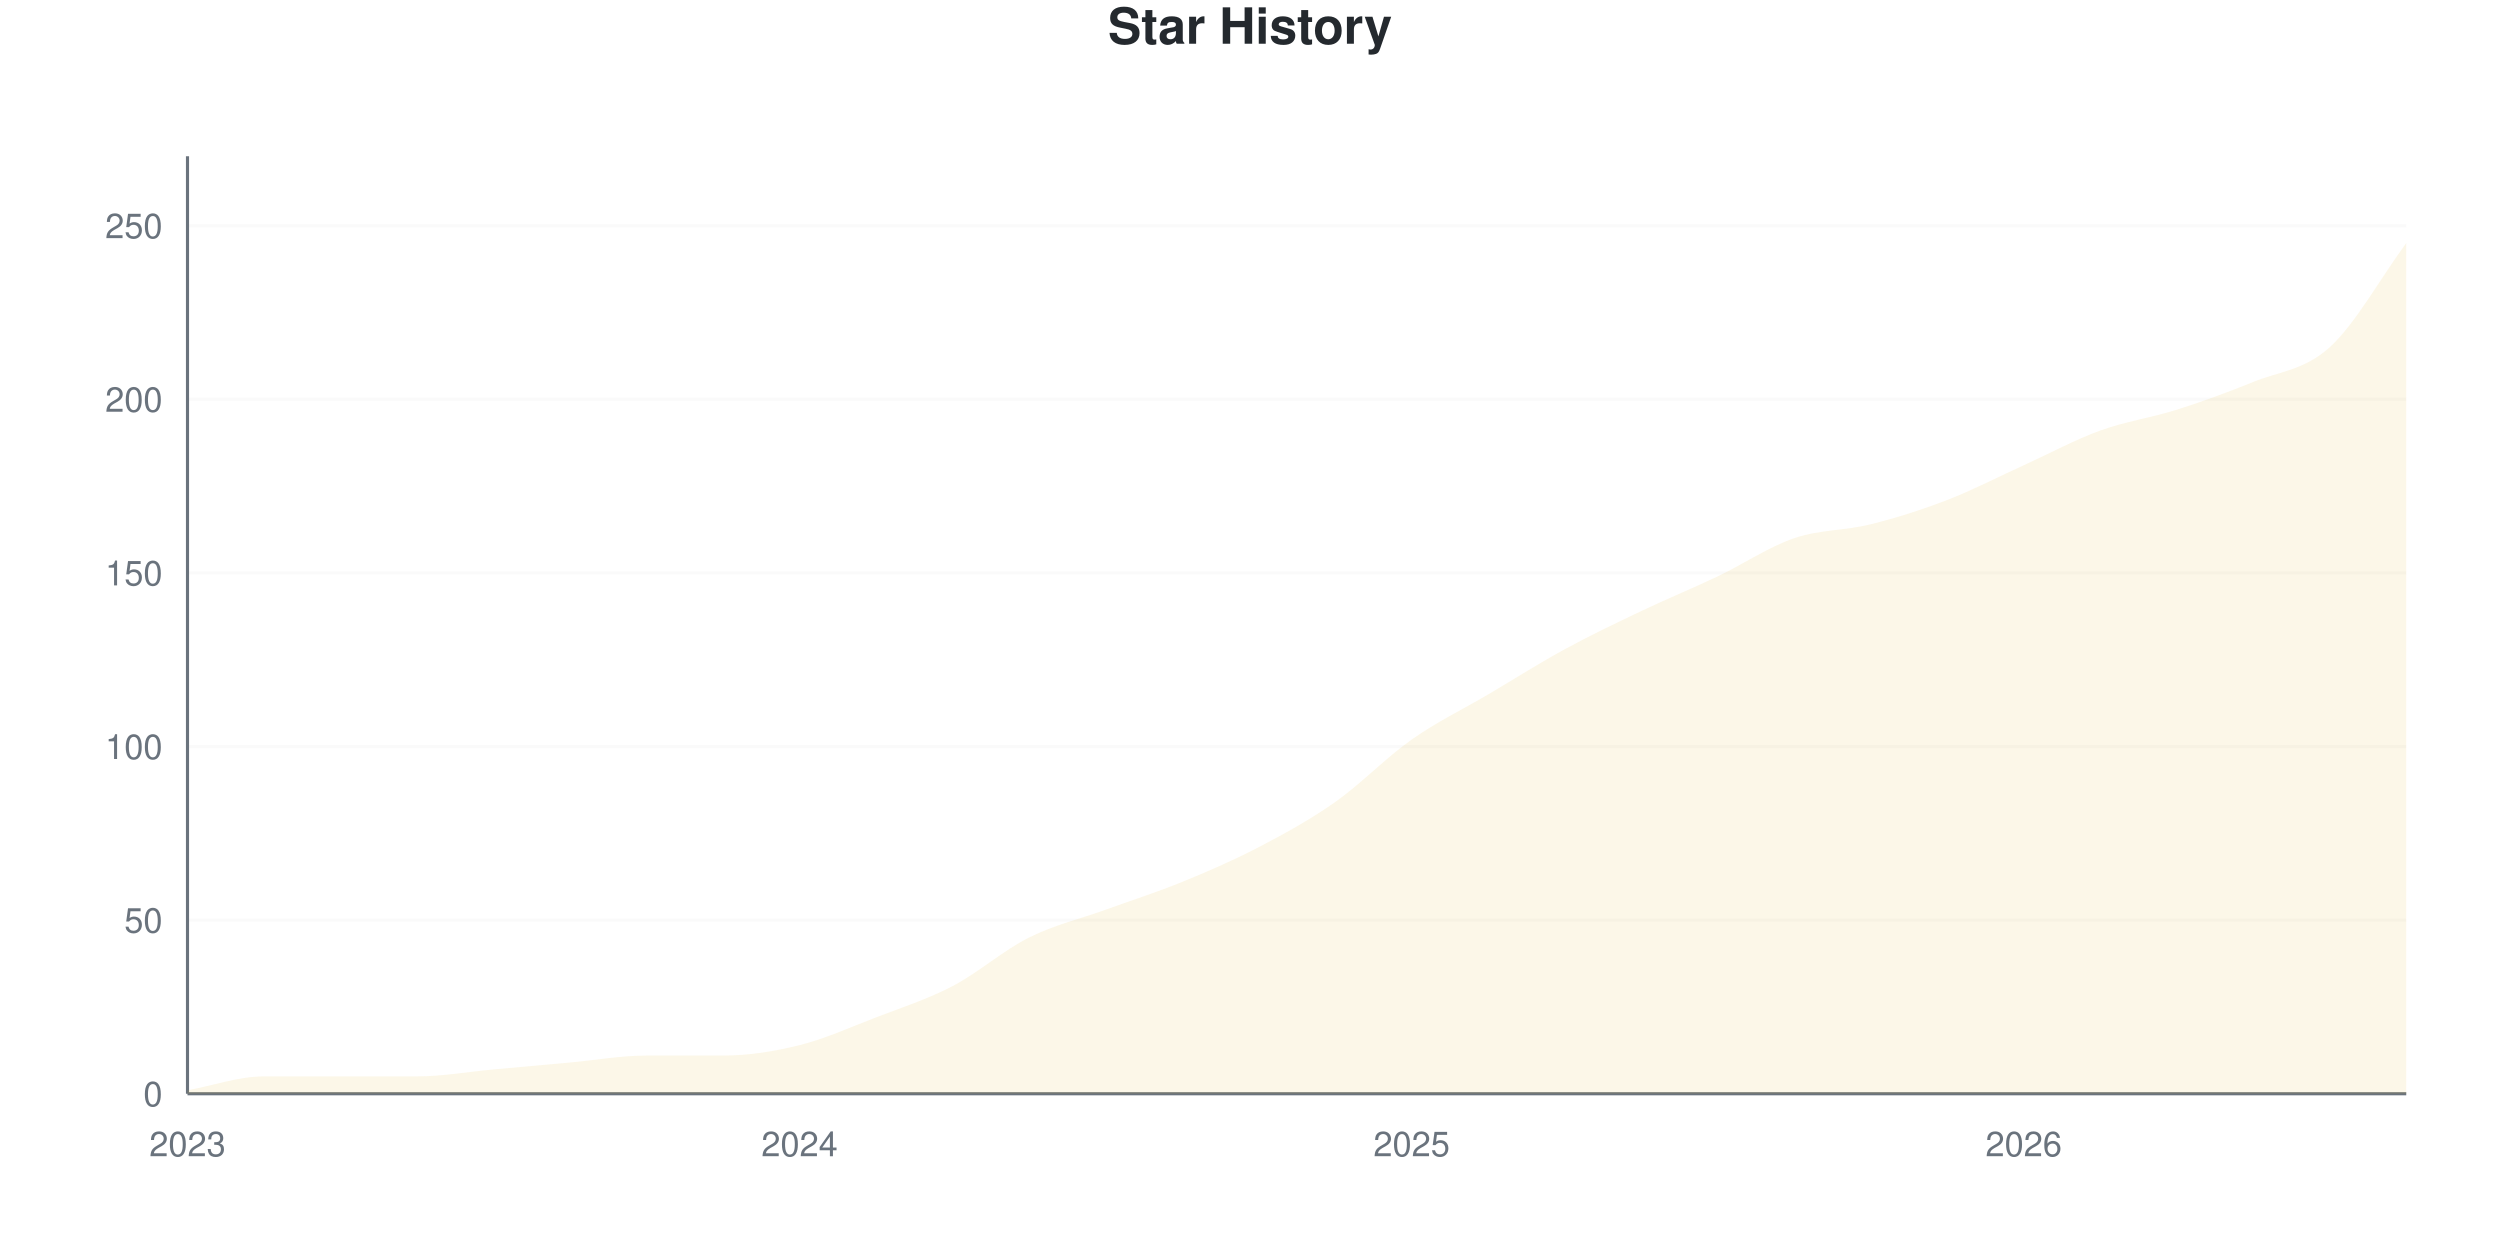
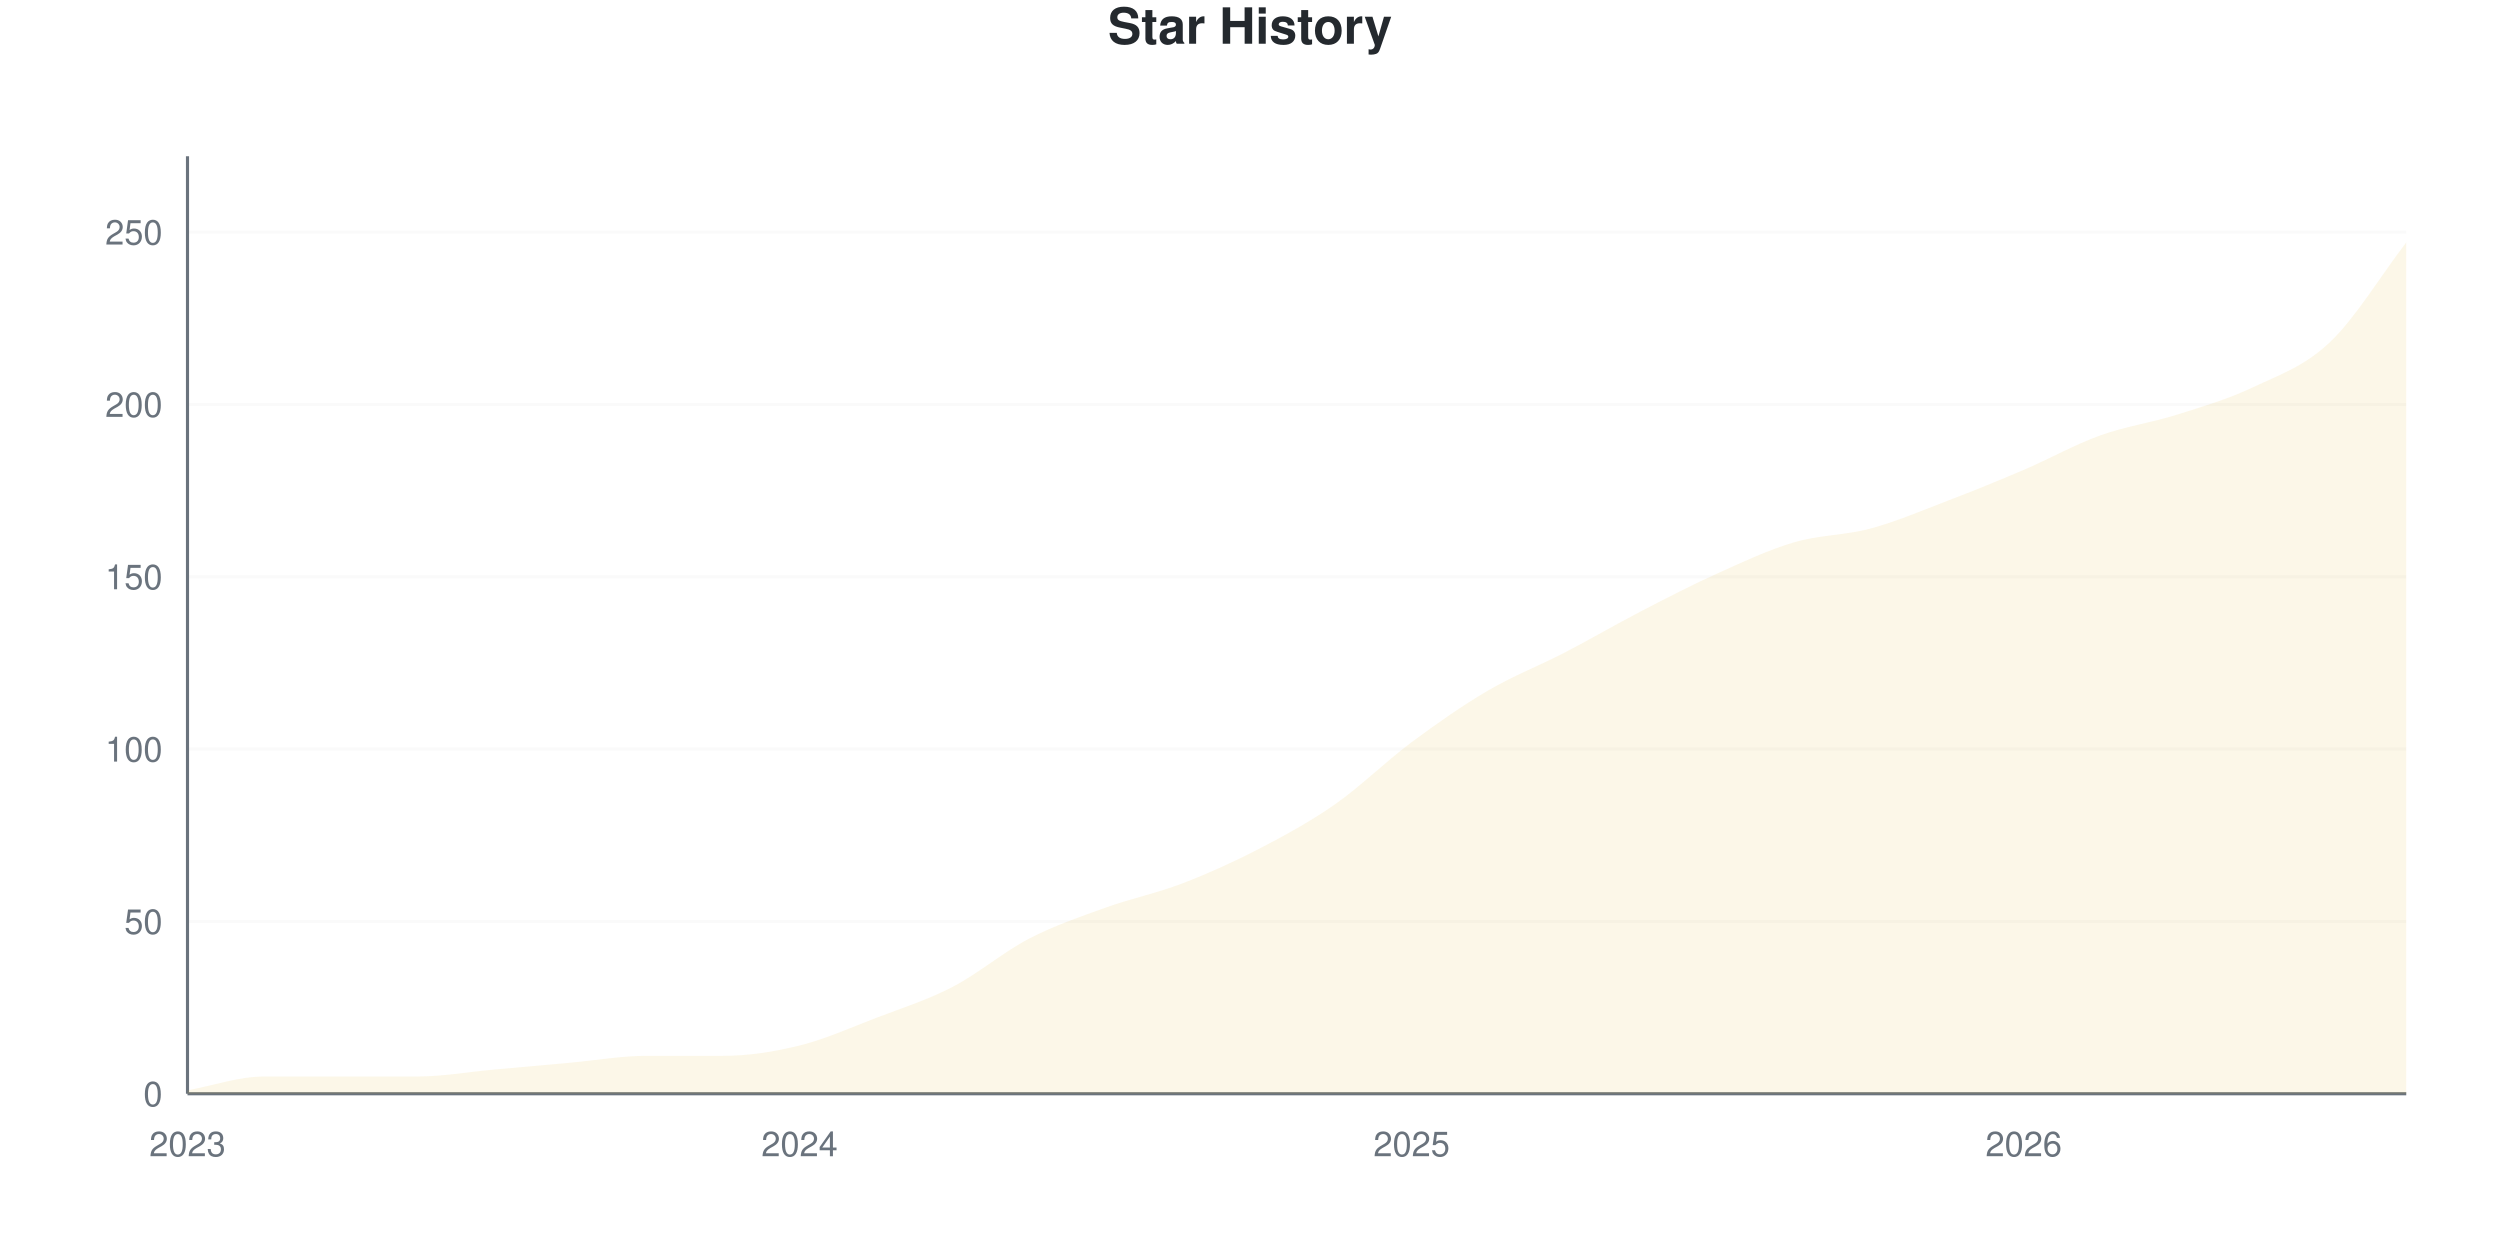
<svg xmlns="http://www.w3.org/2000/svg" viewBox="0 0 800 400" width="800" height="400">
  <style>
    @keyframes drawLine {
      to { stroke-dashoffset: 0; }
    }
    @keyframes fadeInPoint {
      from { opacity: 0; }
      to { opacity: 1; }
    }
    .data-line-0 {
      stroke-dasharray: 1172;
      stroke-dashoffset: 1172;
      animation: drawLine 2s ease-out forwards;
    }
    .data-point {
      opacity: 0;
      animation: fadeInPoint 0.5s ease-out forwards;
    }
    .chart-bg { fill: #fff; }
    .chart-text { fill: #24292e; }
    .chart-muted { fill: #6a737d; }
    .chart-grid { stroke: #eee; }
    .chart-axis { stroke: #6a737d; }
    @media (prefers-color-scheme: dark) {
      .chart-bg { fill: #0d1117; }
      .chart-text { fill: #e6edf3; }
      .chart-muted { fill: #8b949e; }
      .chart-grid { stroke: #21262d; }
      .chart-axis { stroke: #8b949e; }
    }
  </style>
  <rect width="800" height="400" class="chart-bg" />
  <text x="400" y="14" text-anchor="middle" class="chart-text" font-size="16" font-weight="bold" font-family="-apple-system, BlinkMacSystemFont, 'Segoe UI', Helvetica, Arial, sans-serif">Star History</text>
  <g class="grid">
    <line x1="60" y1="350" x2="770" y2="350" class="chart-grid" stroke-opacity="0.3" />
    <text x="52" y="354" text-anchor="end" class="chart-muted" font-size="11" font-family="-apple-system, BlinkMacSystemFont, 'Segoe UI', Helvetica, Arial, sans-serif">0</text>
-     <line x1="60" y1="294.444" x2="770" y2="294.444" class="chart-grid" stroke-opacity="0.3" />
-     <text x="52" y="298.444" text-anchor="end" class="chart-muted" font-size="11" font-family="-apple-system, BlinkMacSystemFont, 'Segoe UI', Helvetica, Arial, sans-serif">50</text>
-     <line x1="60" y1="238.889" x2="770" y2="238.889" class="chart-grid" stroke-opacity="0.3" />
-     <text x="52" y="242.889" text-anchor="end" class="chart-muted" font-size="11" font-family="-apple-system, BlinkMacSystemFont, 'Segoe UI', Helvetica, Arial, sans-serif">100</text>
-     <line x1="60" y1="183.333" x2="770" y2="183.333" class="chart-grid" stroke-opacity="0.3" />
-     <text x="52" y="187.333" text-anchor="end" class="chart-muted" font-size="11" font-family="-apple-system, BlinkMacSystemFont, 'Segoe UI', Helvetica, Arial, sans-serif">150</text>
-     <line x1="60" y1="127.778" x2="770" y2="127.778" class="chart-grid" stroke-opacity="0.3" />
-     <text x="52" y="131.778" text-anchor="end" class="chart-muted" font-size="11" font-family="-apple-system, BlinkMacSystemFont, 'Segoe UI', Helvetica, Arial, sans-serif">200</text>
-     <line x1="60" y1="72.222" x2="770" y2="72.222" class="chart-grid" stroke-opacity="0.3" />
-     <text x="52" y="76.222" text-anchor="end" class="chart-muted" font-size="11" font-family="-apple-system, BlinkMacSystemFont, 'Segoe UI', Helvetica, Arial, sans-serif">250</text>
+     <line x1="60" y1="294.853" x2="770" y2="294.853" class="chart-grid" stroke-opacity="0.3" />
+     <text x="52" y="298.853" text-anchor="end" class="chart-muted" font-size="11" font-family="-apple-system, BlinkMacSystemFont, 'Segoe UI', Helvetica, Arial, sans-serif">50</text>
+     <line x1="60" y1="239.706" x2="770" y2="239.706" class="chart-grid" stroke-opacity="0.3" />
+     <text x="52" y="243.706" text-anchor="end" class="chart-muted" font-size="11" font-family="-apple-system, BlinkMacSystemFont, 'Segoe UI', Helvetica, Arial, sans-serif">100</text>
+     <line x1="60" y1="184.559" x2="770" y2="184.559" class="chart-grid" stroke-opacity="0.3" />
+     <text x="52" y="188.559" text-anchor="end" class="chart-muted" font-size="11" font-family="-apple-system, BlinkMacSystemFont, 'Segoe UI', Helvetica, Arial, sans-serif">150</text>
+     <line x1="60" y1="129.412" x2="770" y2="129.412" class="chart-grid" stroke-opacity="0.3" />
+     <text x="52" y="133.412" text-anchor="end" class="chart-muted" font-size="11" font-family="-apple-system, BlinkMacSystemFont, 'Segoe UI', Helvetica, Arial, sans-serif">200</text>
+     <line x1="60" y1="74.265" x2="770" y2="74.265" class="chart-grid" stroke-opacity="0.3" />
+     <text x="52" y="78.265" text-anchor="end" class="chart-muted" font-size="11" font-family="-apple-system, BlinkMacSystemFont, 'Segoe UI', Helvetica, Arial, sans-serif">250</text>
  </g>
  <g class="milestones">
    
  </g>
  <g class="x-axis">
    <text x="60" y="370" text-anchor="middle" class="chart-muted" font-size="11" font-family="-apple-system, BlinkMacSystemFont, 'Segoe UI', Helvetica, Arial, sans-serif">2023</text>
    <text x="255.862" y="370" text-anchor="middle" class="chart-muted" font-size="11" font-family="-apple-system, BlinkMacSystemFont, 'Segoe UI', Helvetica, Arial, sans-serif">2024</text>
    <text x="451.724" y="370" text-anchor="middle" class="chart-muted" font-size="11" font-family="-apple-system, BlinkMacSystemFont, 'Segoe UI', Helvetica, Arial, sans-serif">2025</text>
    <text x="647.586" y="370" text-anchor="middle" class="chart-muted" font-size="11" font-family="-apple-system, BlinkMacSystemFont, 'Segoe UI', Helvetica, Arial, sans-serif">2026</text>
  </g>
  <line x1="60" y1="50" x2="60" y2="350" class="chart-axis" stroke-width="1" />
  <line x1="60" y1="350" x2="770" y2="350" class="chart-axis" stroke-width="1" />
-   <path d="M60,350 L60,348.889 C68.161,347.407 76.322,344.444 84.483,344.444 C92.644,344.444 100.805,344.444 108.966,344.444 C117.126,344.444 125.287,344.444 133.448,344.444 C141.609,344.444 149.77,342.963 157.931,342.222 C166.092,341.481 174.253,340.741 182.414,340 C190.575,339.259 198.736,337.778 206.897,337.778 C215.057,337.778 223.218,337.778 231.379,337.778 C239.54,337.778 247.701,336.481 255.862,334.444 C264.023,332.407 272.184,328.704 280.345,325.556 C288.506,322.407 296.667,319.815 304.828,315.556 C312.989,311.296 321.149,304.074 329.31,300 C337.471,295.926 345.632,294.074 353.793,291.111 C361.954,288.148 370.115,285.556 378.276,282.222 C386.437,278.889 394.598,275.37 402.759,271.111 C410.92,266.852 419.08,262.407 427.241,256.667 C435.402,250.926 443.563,242.407 451.724,236.667 C459.885,230.926 468.046,227.037 476.207,222.222 C484.368,217.407 492.529,212.222 500.69,207.778 C508.851,203.333 517.011,199.444 525.172,195.556 C533.333,191.667 541.494,188.333 549.655,184.444 C557.816,180.556 565.977,175 574.138,172.222 C582.299,169.444 590.46,169.815 598.621,167.778 C606.782,165.741 614.943,163.148 623.103,160 C631.264,156.852 639.425,152.593 647.586,148.889 C655.747,145.185 663.908,140.741 672.069,137.778 C680.23,134.815 688.391,133.704 696.552,131.111 C704.713,128.519 712.874,125.556 721.034,122.222 C729.195,118.889 737.356,118.519 745.517,111.111 C753.678,103.704 761.839,88.889 770,77.778 L770,350 L60,350 Z" fill="#dfb317" fill-opacity="0.1" />
-   <path d="M60,350 L60,348.889 C68.161,347.407 76.322,344.444 84.483,344.444 C92.644,344.444 100.805,344.444 108.966,344.444 C117.126,344.444 125.287,344.444 133.448,344.444 C141.609,344.444 149.77,342.963 157.931,342.222 C166.092,341.481 174.253,340.741 182.414,340 C190.575,339.259 198.736,337.778 206.897,337.778 C215.057,337.778 223.218,337.778 231.379,337.778 C239.54,337.778 247.701,336.481 255.862,334.444 C264.023,332.407 272.184,328.704 280.345,325.556 C288.506,322.407 296.667,319.815 304.828,315.556 C312.989,311.296 321.149,304.074 329.31,300 C337.471,295.926 345.632,294.074 353.793,291.111 C361.954,288.148 370.115,285.556 378.276,282.222 C386.437,278.889 394.598,275.37 402.759,271.111 C410.92,266.852 419.08,262.407 427.241,256.667 C435.402,250.926 443.563,242.407 451.724,236.667 C459.885,230.926 468.046,227.037 476.207,222.222 C484.368,217.407 492.529,212.222 500.69,207.778 C508.851,203.333 517.011,199.444 525.172,195.556 C533.333,191.667 541.494,188.333 549.655,184.444 C557.816,180.556 565.977,175 574.138,172.222 C582.299,169.444 590.46,169.815 598.621,167.778 C606.782,165.741 614.943,163.148 623.103,160 C631.264,156.852 639.425,152.593 647.586,148.889 C655.747,145.185 663.908,140.741 672.069,137.778 C680.23,134.815 688.391,133.704 696.552,131.111 C704.713,128.519 712.874,125.556 721.034,122.222 C729.195,118.889 737.356,118.519 745.517,111.111 C753.678,103.704 761.839,88.889 770,77.778" fill="none" stroke="#dfb317" stroke-width="2.5" class="data-line-0" />
+   <path d="M60,350 L60,348.897 C68.161,347.426 76.322,344.485 84.483,344.485 C92.644,344.485 100.805,344.485 108.966,344.485 C117.126,344.485 125.287,344.485 133.448,344.485 C141.609,344.485 149.77,343.015 157.931,342.279 C166.092,341.544 174.253,340.809 182.414,340.074 C190.575,339.338 198.736,337.868 206.897,337.868 C215.057,337.868 223.218,337.868 231.379,337.868 C239.54,337.868 247.701,336.581 255.862,334.559 C264.023,332.537 272.184,328.86 280.345,325.735 C288.506,322.61 296.667,320.037 304.828,315.809 C312.989,311.581 321.149,304.596 329.31,300.368 C337.471,296.14 345.632,293.382 353.793,290.441 C361.954,287.5 370.115,285.846 378.276,282.721 C386.437,279.596 394.598,275.919 402.759,271.691 C410.92,267.463 419.08,263.051 427.241,257.353 C435.402,251.654 443.563,243.566 451.724,237.5 C459.885,231.434 468.046,225.735 476.207,220.956 C484.368,216.176 492.529,213.051 500.69,208.824 C508.851,204.596 517.011,199.816 525.172,195.588 C533.333,191.36 541.494,187.132 549.655,183.456 C557.816,179.779 565.977,175.919 574.138,173.529 C582.299,171.14 590.46,171.324 598.621,169.118 C606.782,166.912 614.943,163.419 623.103,160.294 C631.264,157.169 639.425,153.86 647.586,150.368 C655.747,146.875 663.908,142.279 672.069,139.338 C680.23,136.397 688.391,135.294 696.552,132.721 C704.713,130.147 712.874,127.757 721.034,123.897 C729.195,120.037 737.356,117.279 745.517,109.559 C753.678,101.838 761.839,88.235 770,77.574 L770,350 L60,350 Z" fill="#dfb317" fill-opacity="0.1" />
+   <path d="M60,350 L60,348.897 C68.161,347.426 76.322,344.485 84.483,344.485 C92.644,344.485 100.805,344.485 108.966,344.485 C117.126,344.485 125.287,344.485 133.448,344.485 C141.609,344.485 149.77,343.015 157.931,342.279 C166.092,341.544 174.253,340.809 182.414,340.074 C190.575,339.338 198.736,337.868 206.897,337.868 C215.057,337.868 223.218,337.868 231.379,337.868 C239.54,337.868 247.701,336.581 255.862,334.559 C264.023,332.537 272.184,328.86 280.345,325.735 C288.506,322.61 296.667,320.037 304.828,315.809 C312.989,311.581 321.149,304.596 329.31,300.368 C337.471,296.14 345.632,293.382 353.793,290.441 C361.954,287.5 370.115,285.846 378.276,282.721 C386.437,279.596 394.598,275.919 402.759,271.691 C410.92,267.463 419.08,263.051 427.241,257.353 C435.402,251.654 443.563,243.566 451.724,237.5 C459.885,231.434 468.046,225.735 476.207,220.956 C484.368,216.176 492.529,213.051 500.69,208.824 C508.851,204.596 517.011,199.816 525.172,195.588 C533.333,191.36 541.494,187.132 549.655,183.456 C557.816,179.779 565.977,175.919 574.138,173.529 C582.299,171.14 590.46,171.324 598.621,169.118 C606.782,166.912 614.943,163.419 623.103,160.294 C631.264,157.169 639.425,153.86 647.586,150.368 C655.747,146.875 663.908,142.279 672.069,139.338 C680.23,136.397 688.391,135.294 696.552,132.721 C704.713,130.147 712.874,127.757 721.034,123.897 C729.195,120.037 737.356,117.279 745.517,109.559 C753.678,101.838 761.839,88.235 770,77.574" fill="none" stroke="#dfb317" stroke-width="2.5" class="data-line-0" />
  <g class="points">
-     <circle cx="60" cy="348.889" r="4" fill="#dfb317" class="data-point" style="animation-delay: 1.50s" />
-     <circle cx="84.483" cy="344.444" r="4" fill="#dfb317" class="data-point" style="animation-delay: 1.55s" />
-     <circle cx="108.966" cy="344.444" r="4" fill="#dfb317" class="data-point" style="animation-delay: 1.60s" />
-     <circle cx="133.448" cy="344.444" r="4" fill="#dfb317" class="data-point" style="animation-delay: 1.65s" />
-     <circle cx="157.931" cy="342.222" r="4" fill="#dfb317" class="data-point" style="animation-delay: 1.70s" />
-     <circle cx="182.414" cy="340" r="4" fill="#dfb317" class="data-point" style="animation-delay: 1.75s" />
-     <circle cx="206.897" cy="337.778" r="4" fill="#dfb317" class="data-point" style="animation-delay: 1.80s" />
-     <circle cx="231.379" cy="337.778" r="4" fill="#dfb317" class="data-point" style="animation-delay: 1.85s" />
-     <circle cx="255.862" cy="334.444" r="4" fill="#dfb317" class="data-point" style="animation-delay: 1.90s" />
-     <circle cx="280.345" cy="325.556" r="4" fill="#dfb317" class="data-point" style="animation-delay: 1.95s" />
-     <circle cx="304.828" cy="315.556" r="4" fill="#dfb317" class="data-point" style="animation-delay: 2.00s" />
-     <circle cx="329.31" cy="300" r="4" fill="#dfb317" class="data-point" style="animation-delay: 2.05s" />
-     <circle cx="353.793" cy="291.111" r="4" fill="#dfb317" class="data-point" style="animation-delay: 2.10s" />
-     <circle cx="378.276" cy="282.222" r="4" fill="#dfb317" class="data-point" style="animation-delay: 2.15s" />
-     <circle cx="402.759" cy="271.111" r="4" fill="#dfb317" class="data-point" style="animation-delay: 2.20s" />
-     <circle cx="427.241" cy="256.667" r="4" fill="#dfb317" class="data-point" style="animation-delay: 2.25s" />
-     <circle cx="451.724" cy="236.667" r="4" fill="#dfb317" class="data-point" style="animation-delay: 2.30s" />
-     <circle cx="476.207" cy="222.222" r="4" fill="#dfb317" class="data-point" style="animation-delay: 2.35s" />
-     <circle cx="500.69" cy="207.778" r="4" fill="#dfb317" class="data-point" style="animation-delay: 2.40s" />
-     <circle cx="525.172" cy="195.556" r="4" fill="#dfb317" class="data-point" style="animation-delay: 2.45s" />
-     <circle cx="549.655" cy="184.444" r="4" fill="#dfb317" class="data-point" style="animation-delay: 2.50s" />
-     <circle cx="574.138" cy="172.222" r="4" fill="#dfb317" class="data-point" style="animation-delay: 2.55s" />
-     <circle cx="598.621" cy="167.778" r="4" fill="#dfb317" class="data-point" style="animation-delay: 2.60s" />
-     <circle cx="623.103" cy="160" r="4" fill="#dfb317" class="data-point" style="animation-delay: 2.65s" />
-     <circle cx="647.586" cy="148.889" r="4" fill="#dfb317" class="data-point" style="animation-delay: 2.70s" />
-     <circle cx="672.069" cy="137.778" r="4" fill="#dfb317" class="data-point" style="animation-delay: 2.75s" />
-     <circle cx="696.552" cy="131.111" r="4" fill="#dfb317" class="data-point" style="animation-delay: 2.80s" />
-     <circle cx="721.034" cy="122.222" r="4" fill="#dfb317" class="data-point" style="animation-delay: 2.85s" />
-     <circle cx="745.517" cy="111.111" r="4" fill="#dfb317" class="data-point" style="animation-delay: 2.90s" />
-     <circle cx="770" cy="77.778" r="4" fill="#dfb317" class="data-point" style="animation-delay: 2.95s" />
+     <circle cx="60" cy="348.897" r="4" fill="#dfb317" class="data-point" style="animation-delay: 1.50s" />
+     <circle cx="84.483" cy="344.485" r="4" fill="#dfb317" class="data-point" style="animation-delay: 1.55s" />
+     <circle cx="108.966" cy="344.485" r="4" fill="#dfb317" class="data-point" style="animation-delay: 1.60s" />
+     <circle cx="133.448" cy="344.485" r="4" fill="#dfb317" class="data-point" style="animation-delay: 1.65s" />
+     <circle cx="157.931" cy="342.279" r="4" fill="#dfb317" class="data-point" style="animation-delay: 1.70s" />
+     <circle cx="182.414" cy="340.074" r="4" fill="#dfb317" class="data-point" style="animation-delay: 1.75s" />
+     <circle cx="206.897" cy="337.868" r="4" fill="#dfb317" class="data-point" style="animation-delay: 1.80s" />
+     <circle cx="231.379" cy="337.868" r="4" fill="#dfb317" class="data-point" style="animation-delay: 1.85s" />
+     <circle cx="255.862" cy="334.559" r="4" fill="#dfb317" class="data-point" style="animation-delay: 1.90s" />
+     <circle cx="280.345" cy="325.735" r="4" fill="#dfb317" class="data-point" style="animation-delay: 1.95s" />
+     <circle cx="304.828" cy="315.809" r="4" fill="#dfb317" class="data-point" style="animation-delay: 2.00s" />
+     <circle cx="329.31" cy="300.368" r="4" fill="#dfb317" class="data-point" style="animation-delay: 2.05s" />
+     <circle cx="353.793" cy="290.441" r="4" fill="#dfb317" class="data-point" style="animation-delay: 2.10s" />
+     <circle cx="378.276" cy="282.721" r="4" fill="#dfb317" class="data-point" style="animation-delay: 2.15s" />
+     <circle cx="402.759" cy="271.691" r="4" fill="#dfb317" class="data-point" style="animation-delay: 2.20s" />
+     <circle cx="427.241" cy="257.353" r="4" fill="#dfb317" class="data-point" style="animation-delay: 2.25s" />
+     <circle cx="451.724" cy="237.5" r="4" fill="#dfb317" class="data-point" style="animation-delay: 2.30s" />
+     <circle cx="476.207" cy="220.956" r="4" fill="#dfb317" class="data-point" style="animation-delay: 2.35s" />
+     <circle cx="500.69" cy="208.824" r="4" fill="#dfb317" class="data-point" style="animation-delay: 2.40s" />
+     <circle cx="525.172" cy="195.588" r="4" fill="#dfb317" class="data-point" style="animation-delay: 2.45s" />
+     <circle cx="549.655" cy="183.456" r="4" fill="#dfb317" class="data-point" style="animation-delay: 2.50s" />
+     <circle cx="574.138" cy="173.529" r="4" fill="#dfb317" class="data-point" style="animation-delay: 2.55s" />
+     <circle cx="598.621" cy="169.118" r="4" fill="#dfb317" class="data-point" style="animation-delay: 2.60s" />
+     <circle cx="623.103" cy="160.294" r="4" fill="#dfb317" class="data-point" style="animation-delay: 2.65s" />
+     <circle cx="647.586" cy="150.368" r="4" fill="#dfb317" class="data-point" style="animation-delay: 2.70s" />
+     <circle cx="672.069" cy="139.338" r="4" fill="#dfb317" class="data-point" style="animation-delay: 2.75s" />
+     <circle cx="696.552" cy="132.721" r="4" fill="#dfb317" class="data-point" style="animation-delay: 2.80s" />
+     <circle cx="721.034" cy="123.897" r="4" fill="#dfb317" class="data-point" style="animation-delay: 2.85s" />
+     <circle cx="745.517" cy="109.559" r="4" fill="#dfb317" class="data-point" style="animation-delay: 2.90s" />
+     <circle cx="770" cy="77.574" r="4" fill="#dfb317" class="data-point" style="animation-delay: 2.95s" />
  </g>
</svg>
